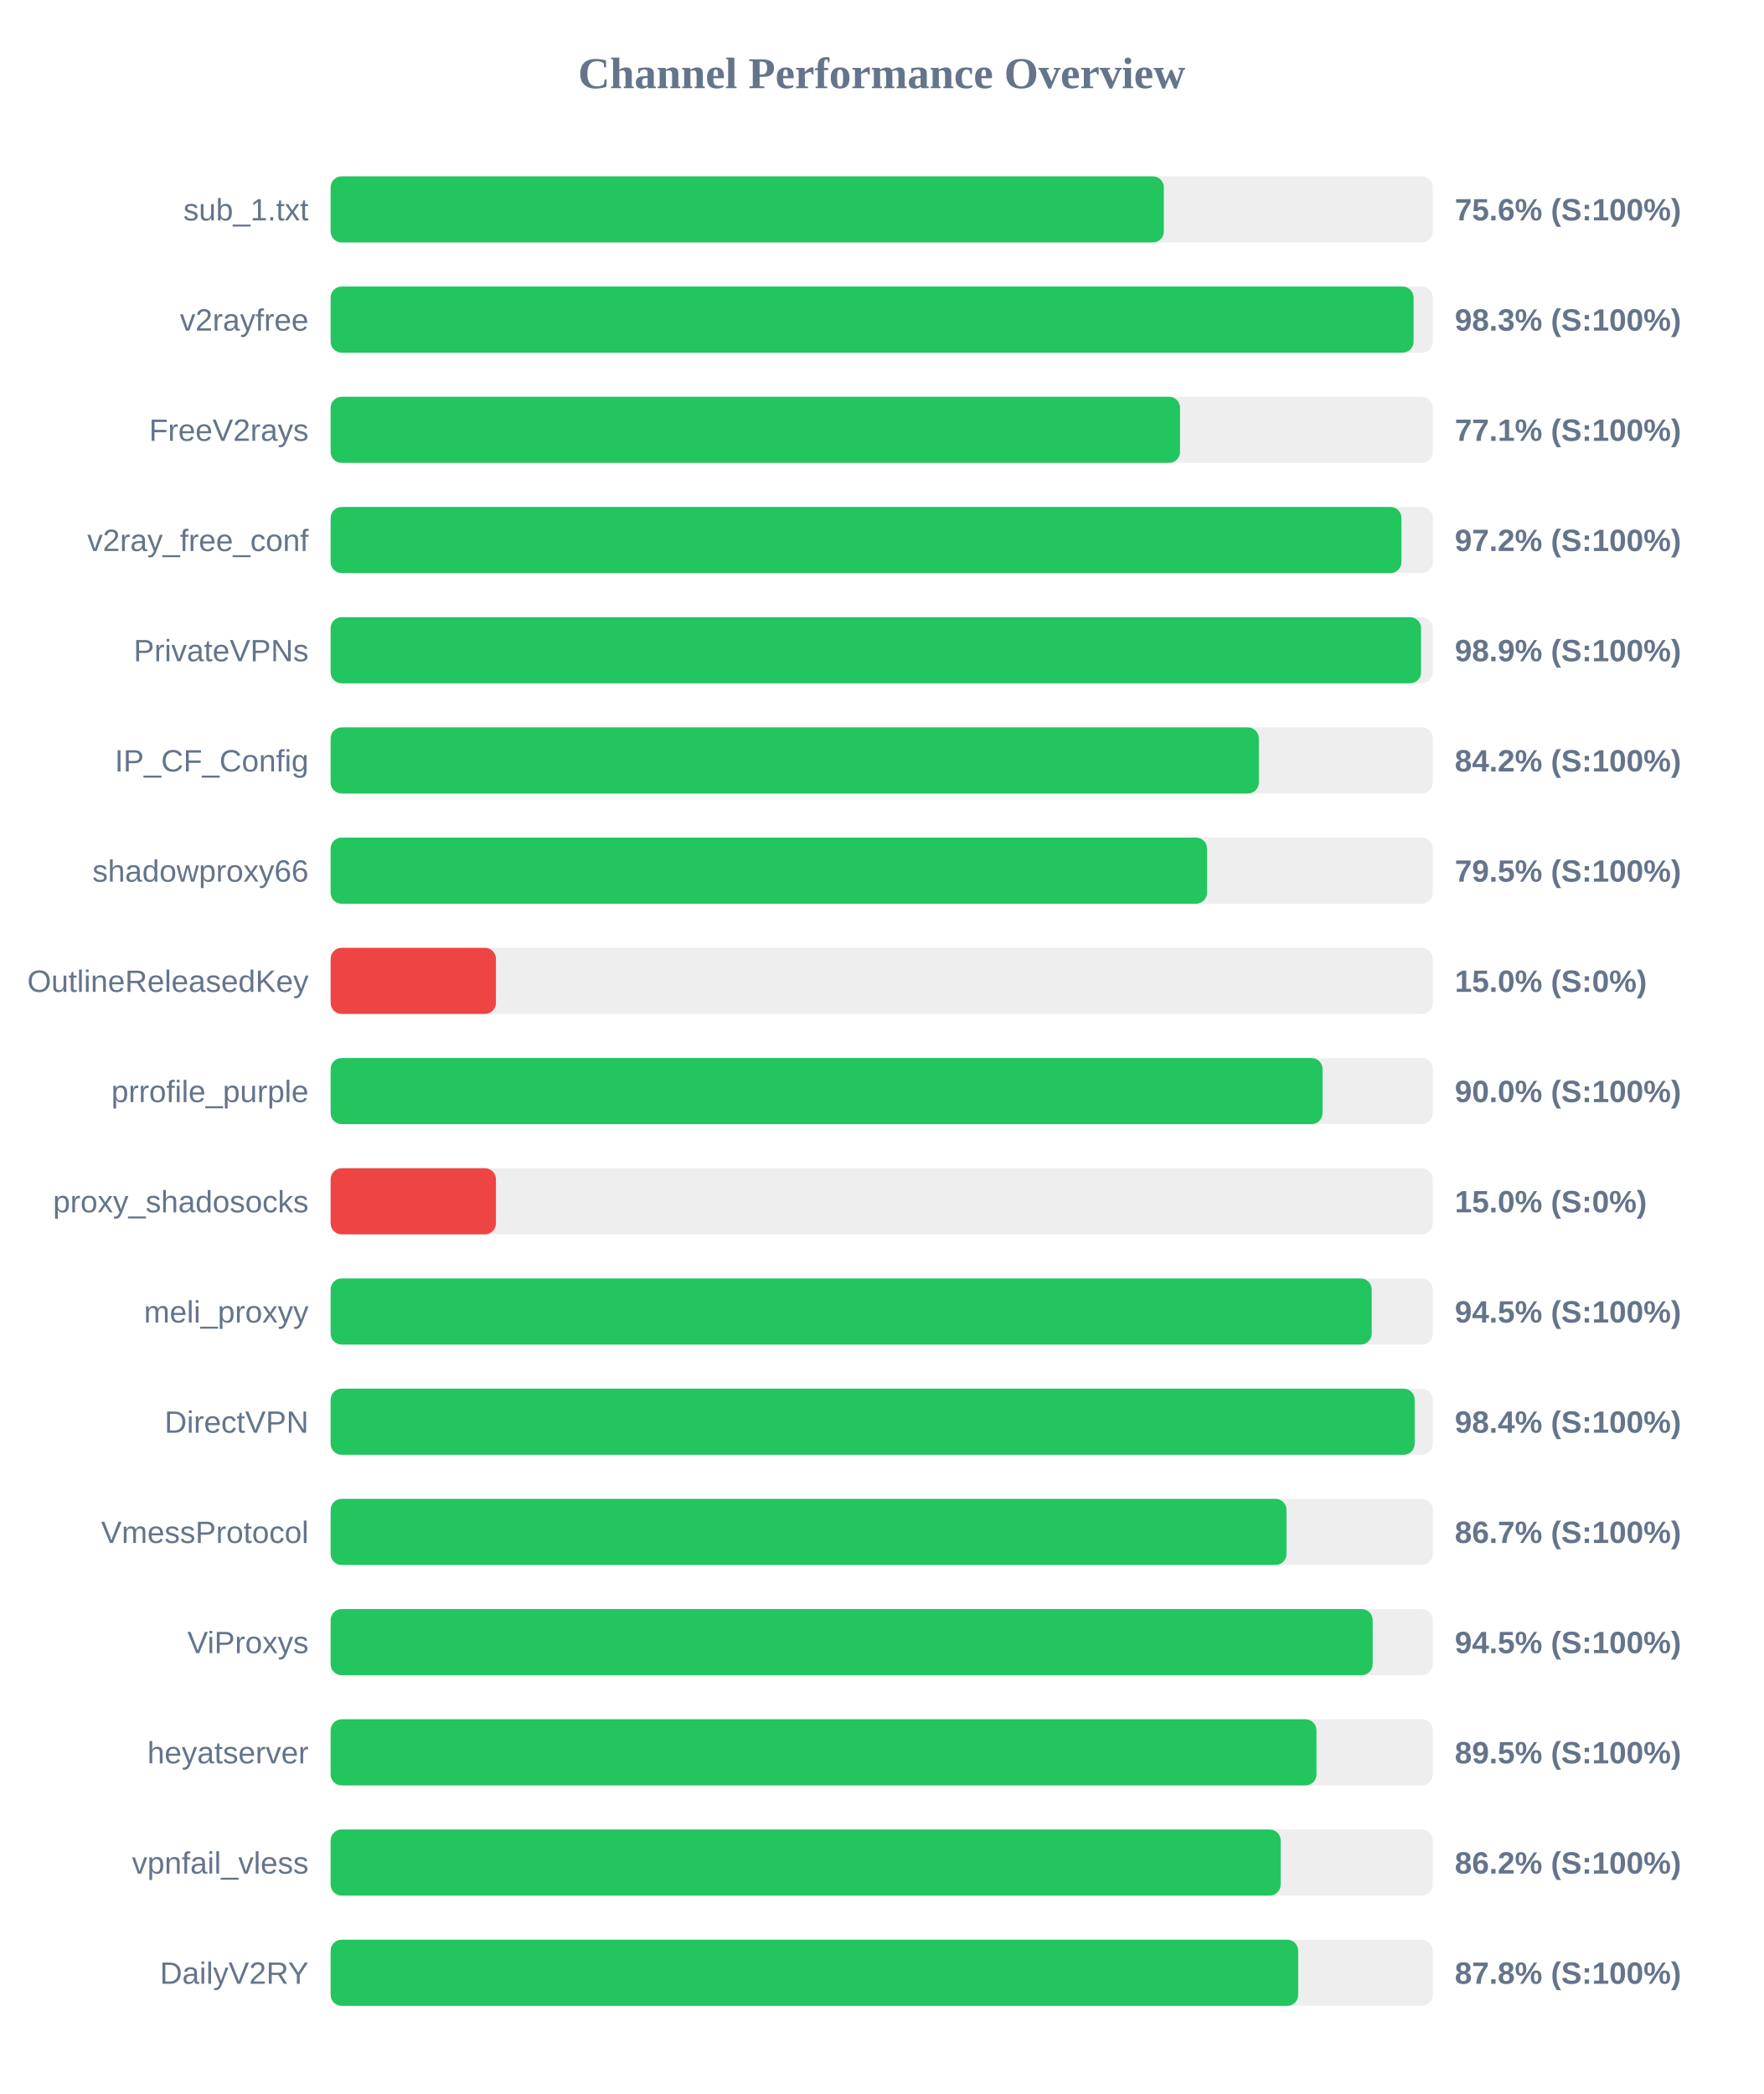
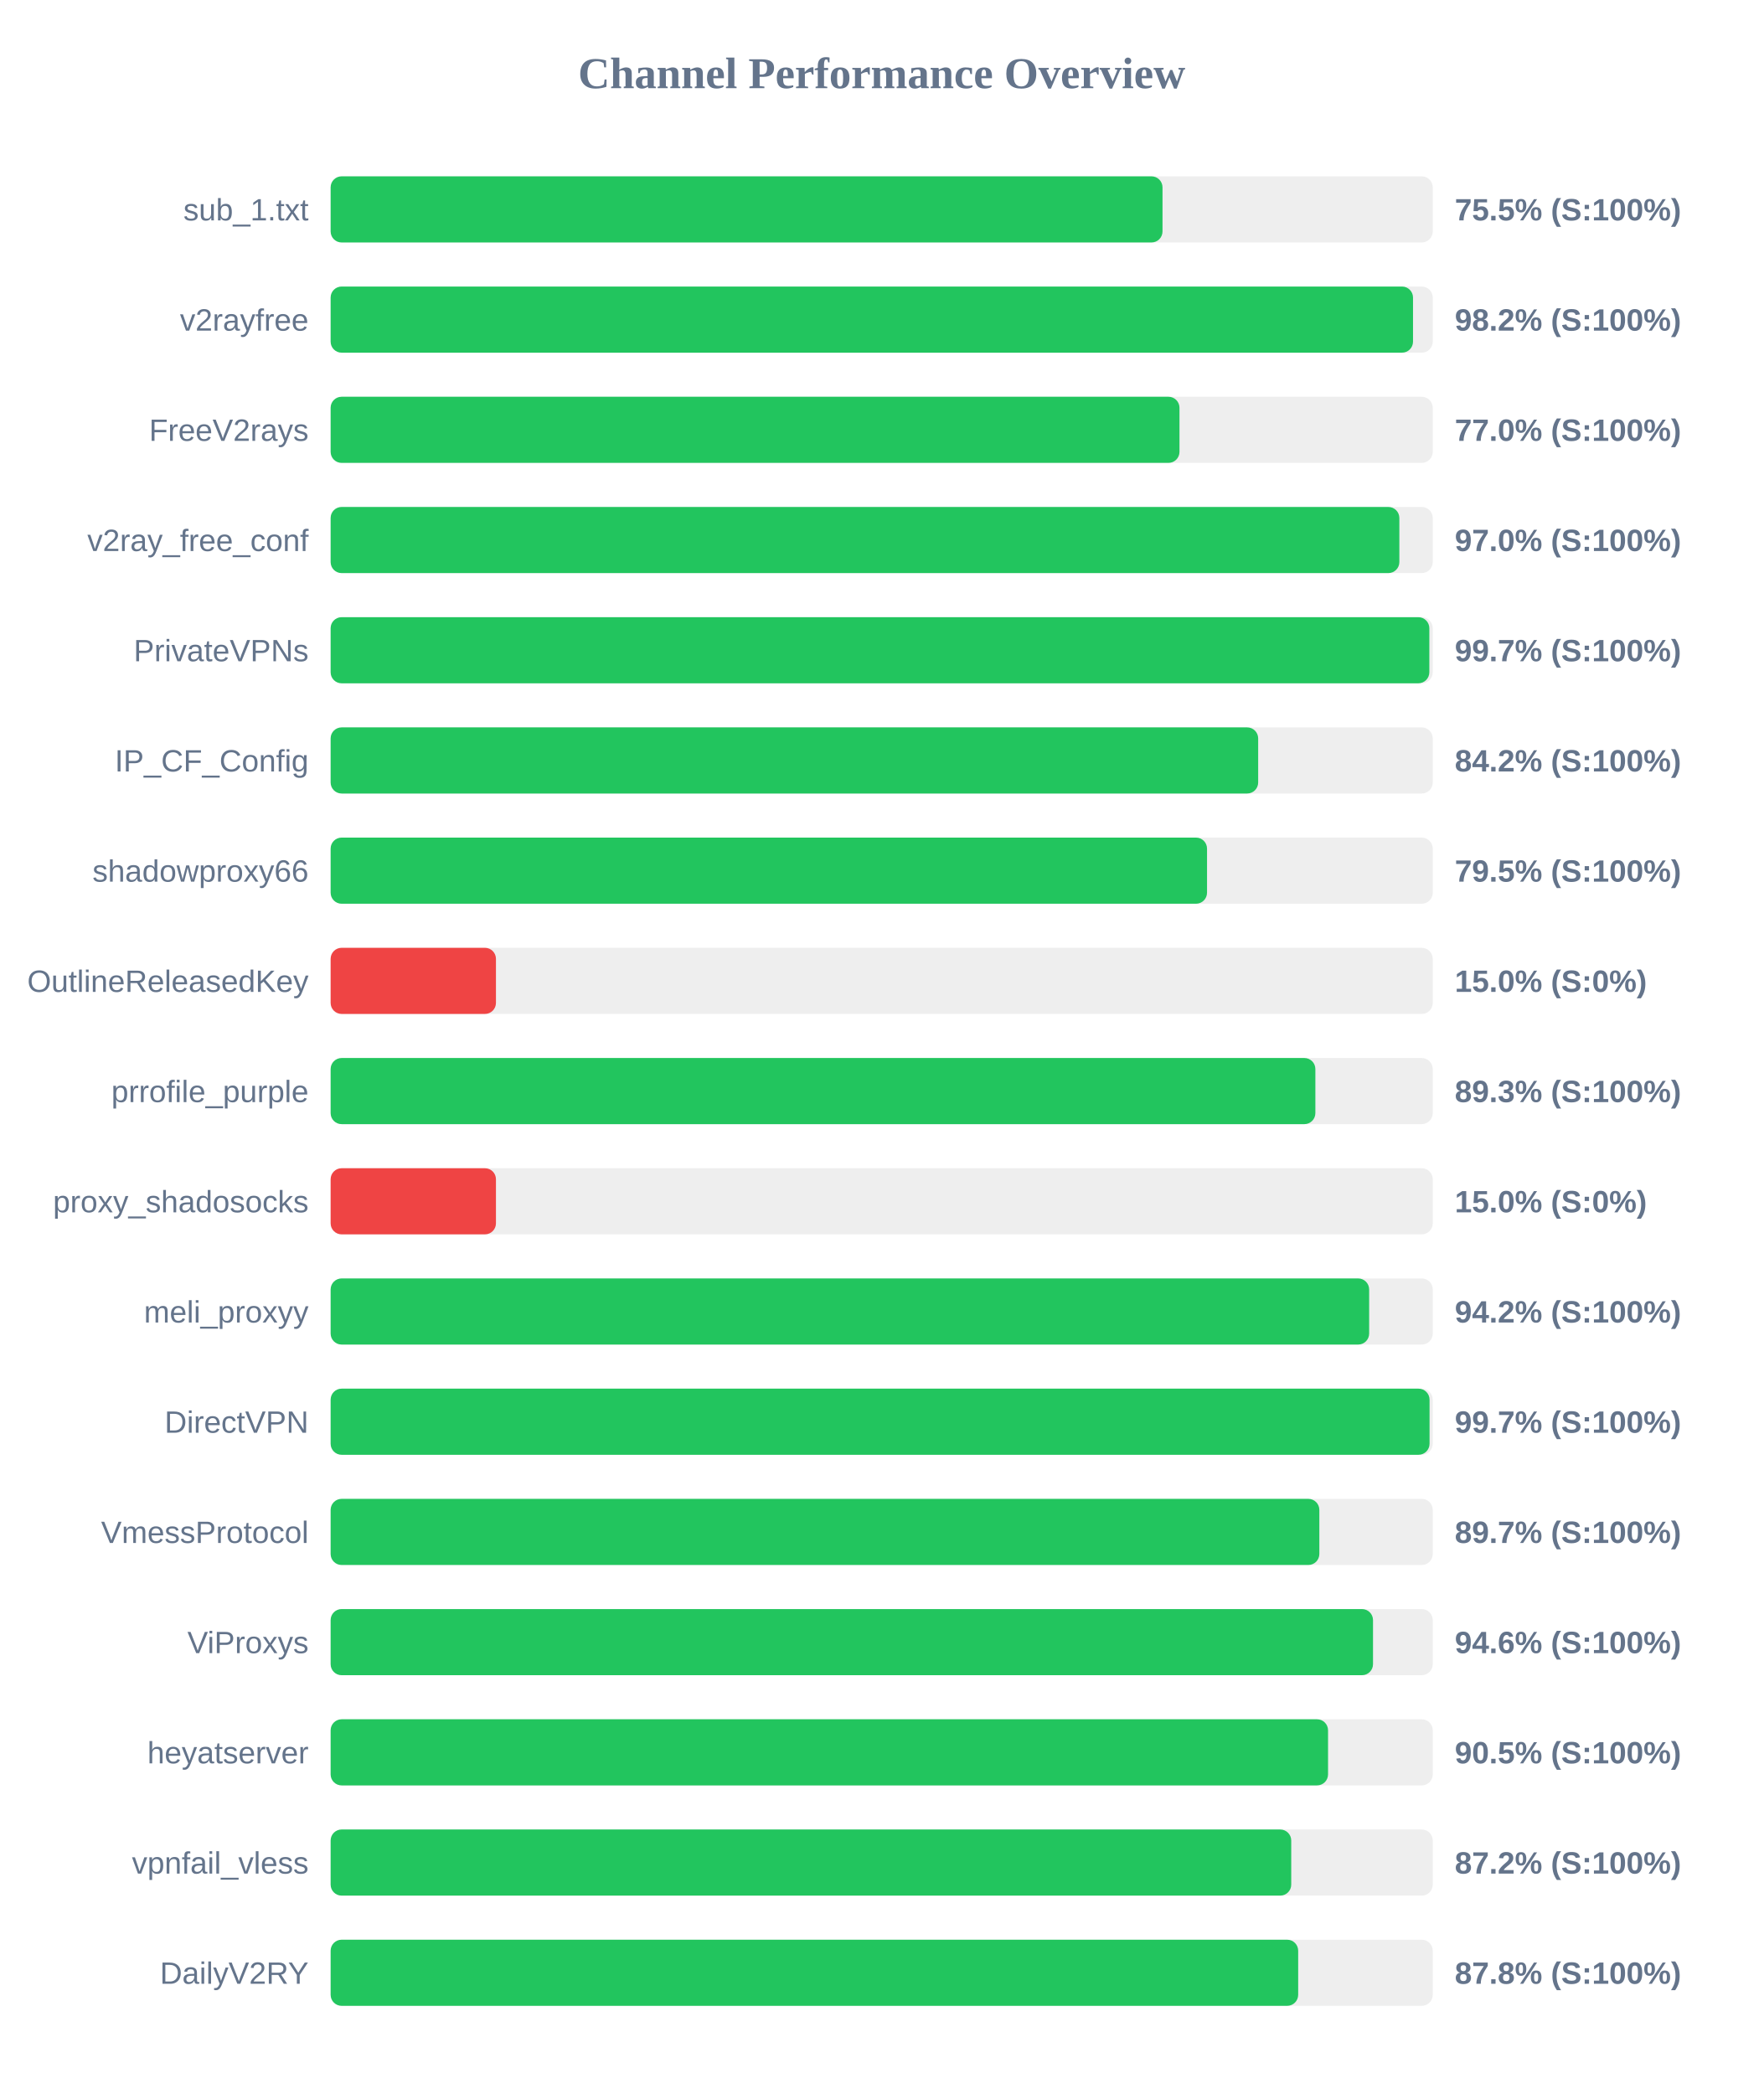
<svg xmlns="http://www.w3.org/2000/svg" width="800" height="950" version="1.1">
  <style>
        .row { font: 14px Arial; fill: #64748b; }
        .score { font: bold 14px Arial; fill: #64748b; }
    </style>
  <text x="400" y="40" text-anchor="middle" font-size="20px" font-weight="bold" fill="#64748b">Channel Performance Overview</text>
  <rect x="150" y="80" width="500" height="30" fill="#eee" rx="5" />
-   <rect x="150" y="80" width="378.0" height="30" fill="#22c55e" rx="5" />
+   <rect x="150" y="80" width="377.4" height="30" fill="#22c55e" rx="5" />
  <text x="140" y="100" text-anchor="end" class="row">sub_1.txt</text>
-   <text x="660" y="100" text-anchor="start" class="score">75.6% (S:100%)</text>
+   <text x="660" y="100" text-anchor="start" class="score">75.5% (S:100%)</text>
  <rect x="150" y="130" width="500" height="30" fill="#eee" rx="5" />
-   <rect x="150" y="130" width="491.3" height="30" fill="#22c55e" rx="5" />
+   <rect x="150" y="130" width="491.05" height="30" fill="#22c55e" rx="5" />
  <text x="140" y="150" text-anchor="end" class="row">v2rayfree</text>
-   <text x="660" y="150" text-anchor="start" class="score">98.3% (S:100%)</text>
+   <text x="660" y="150" text-anchor="start" class="score">98.2% (S:100%)</text>
  <rect x="150" y="180" width="500" height="30" fill="#eee" rx="5" />
-   <rect x="150" y="180" width="385.35" height="30" fill="#22c55e" rx="5" />
+   <rect x="150" y="180" width="385.1" height="30" fill="#22c55e" rx="5" />
  <text x="140" y="200" text-anchor="end" class="row">FreeV2rays</text>
-   <text x="660" y="200" text-anchor="start" class="score">77.1% (S:100%)</text>
+   <text x="660" y="200" text-anchor="start" class="score">77.0% (S:100%)</text>
  <rect x="150" y="230" width="500" height="30" fill="#eee" rx="5" />
-   <rect x="150" y="230" width="485.8" height="30" fill="#22c55e" rx="5" />
+   <rect x="150" y="230" width="484.85" height="30" fill="#22c55e" rx="5" />
  <text x="140" y="250" text-anchor="end" class="row">v2ray_free_conf</text>
-   <text x="660" y="250" text-anchor="start" class="score">97.2% (S:100%)</text>
+   <text x="660" y="250" text-anchor="start" class="score">97.0% (S:100%)</text>
  <rect x="150" y="280" width="500" height="30" fill="#eee" rx="5" />
-   <rect x="150" y="280" width="494.7" height="30" fill="#22c55e" rx="5" />
+   <rect x="150" y="280" width="498.45" height="30" fill="#22c55e" rx="5" />
  <text x="140" y="300" text-anchor="end" class="row">PrivateVPNs</text>
-   <text x="660" y="300" text-anchor="start" class="score">98.9% (S:100%)</text>
+   <text x="660" y="300" text-anchor="start" class="score">99.7% (S:100%)</text>
  <rect x="150" y="330" width="500" height="30" fill="#eee" rx="5" />
-   <rect x="150" y="330" width="421.1" height="30" fill="#22c55e" rx="5" />
+   <rect x="150" y="330" width="420.8" height="30" fill="#22c55e" rx="5" />
  <text x="140" y="350" text-anchor="end" class="row">IP_CF_Config</text>
  <text x="660" y="350" text-anchor="start" class="score">84.2% (S:100%)</text>
  <rect x="150" y="380" width="500" height="30" fill="#eee" rx="5" />
  <rect x="150" y="380" width="397.6" height="30" fill="#22c55e" rx="5" />
  <text x="140" y="400" text-anchor="end" class="row">shadowproxy66</text>
  <text x="660" y="400" text-anchor="start" class="score">79.5% (S:100%)</text>
  <rect x="150" y="430" width="500" height="30" fill="#eee" rx="5" />
  <rect x="150" y="430" width="75.0" height="30" fill="#ef4444" rx="5" />
  <text x="140" y="450" text-anchor="end" class="row">OutlineReleasedKey</text>
  <text x="660" y="450" text-anchor="start" class="score">15.0% (S:0%)</text>
  <rect x="150" y="480" width="500" height="30" fill="#eee" rx="5" />
-   <rect x="150" y="480" width="450.0" height="30" fill="#22c55e" rx="5" />
+   <rect x="150" y="480" width="446.75" height="30" fill="#22c55e" rx="5" />
  <text x="140" y="500" text-anchor="end" class="row">prrofile_purple</text>
-   <text x="660" y="500" text-anchor="start" class="score">90.0% (S:100%)</text>
+   <text x="660" y="500" text-anchor="start" class="score">89.3% (S:100%)</text>
  <rect x="150" y="530" width="500" height="30" fill="#eee" rx="5" />
  <rect x="150" y="530" width="75.0" height="30" fill="#ef4444" rx="5" />
  <text x="140" y="550" text-anchor="end" class="row">proxy_shadosocks</text>
  <text x="660" y="550" text-anchor="start" class="score">15.0% (S:0%)</text>
  <rect x="150" y="580" width="500" height="30" fill="#eee" rx="5" />
-   <rect x="150" y="580" width="472.3" height="30" fill="#22c55e" rx="5" />
+   <rect x="150" y="580" width="471.15" height="30" fill="#22c55e" rx="5" />
  <text x="140" y="600" text-anchor="end" class="row">meli_proxyy</text>
-   <text x="660" y="600" text-anchor="start" class="score">94.5% (S:100%)</text>
+   <text x="660" y="600" text-anchor="start" class="score">94.2% (S:100%)</text>
  <rect x="150" y="630" width="500" height="30" fill="#eee" rx="5" />
-   <rect x="150" y="630" width="491.8" height="30" fill="#22c55e" rx="5" />
+   <rect x="150" y="630" width="498.55" height="30" fill="#22c55e" rx="5" />
  <text x="140" y="650" text-anchor="end" class="row">DirectVPN</text>
-   <text x="660" y="650" text-anchor="start" class="score">98.4% (S:100%)</text>
+   <text x="660" y="650" text-anchor="start" class="score">99.7% (S:100%)</text>
  <rect x="150" y="680" width="500" height="30" fill="#eee" rx="5" />
-   <rect x="150" y="680" width="433.65" height="30" fill="#22c55e" rx="5" />
+   <rect x="150" y="680" width="448.55" height="30" fill="#22c55e" rx="5" />
  <text x="140" y="700" text-anchor="end" class="row">VmessProtocol</text>
-   <text x="660" y="700" text-anchor="start" class="score">86.7% (S:100%)</text>
+   <text x="660" y="700" text-anchor="start" class="score">89.7% (S:100%)</text>
  <rect x="150" y="730" width="500" height="30" fill="#eee" rx="5" />
-   <rect x="150" y="730" width="472.75" height="30" fill="#22c55e" rx="5" />
+   <rect x="150" y="730" width="472.9" height="30" fill="#22c55e" rx="5" />
  <text x="140" y="750" text-anchor="end" class="row">ViProxys</text>
-   <text x="660" y="750" text-anchor="start" class="score">94.5% (S:100%)</text>
+   <text x="660" y="750" text-anchor="start" class="score">94.6% (S:100%)</text>
  <rect x="150" y="780" width="500" height="30" fill="#eee" rx="5" />
-   <rect x="150" y="780" width="447.25" height="30" fill="#22c55e" rx="5" />
+   <rect x="150" y="780" width="452.5" height="30" fill="#22c55e" rx="5" />
  <text x="140" y="800" text-anchor="end" class="row">heyatserver</text>
-   <text x="660" y="800" text-anchor="start" class="score">89.5% (S:100%)</text>
+   <text x="660" y="800" text-anchor="start" class="score">90.5% (S:100%)</text>
  <rect x="150" y="830" width="500" height="30" fill="#eee" rx="5" />
-   <rect x="150" y="830" width="431.0" height="30" fill="#22c55e" rx="5" />
+   <rect x="150" y="830" width="435.8" height="30" fill="#22c55e" rx="5" />
  <text x="140" y="850" text-anchor="end" class="row">vpnfail_vless</text>
-   <text x="660" y="850" text-anchor="start" class="score">86.2% (S:100%)</text>
+   <text x="660" y="850" text-anchor="start" class="score">87.2% (S:100%)</text>
  <rect x="150" y="880" width="500" height="30" fill="#eee" rx="5" />
  <rect x="150" y="880" width="438.95" height="30" fill="#22c55e" rx="5" />
  <text x="140" y="900" text-anchor="end" class="row">DailyV2RY</text>
  <text x="660" y="900" text-anchor="start" class="score">87.8% (S:100%)</text>
</svg>
